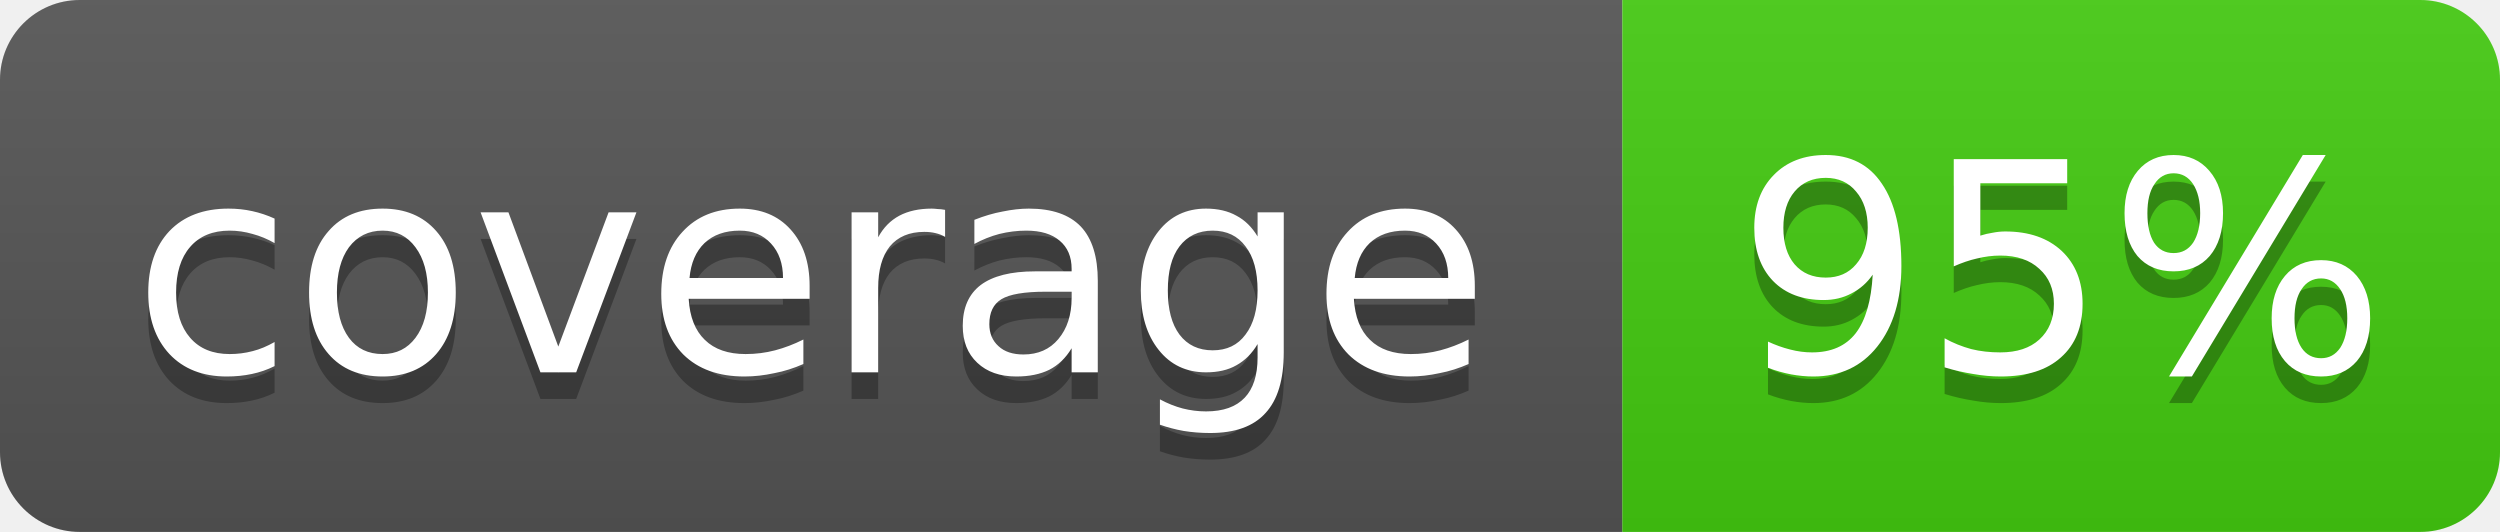
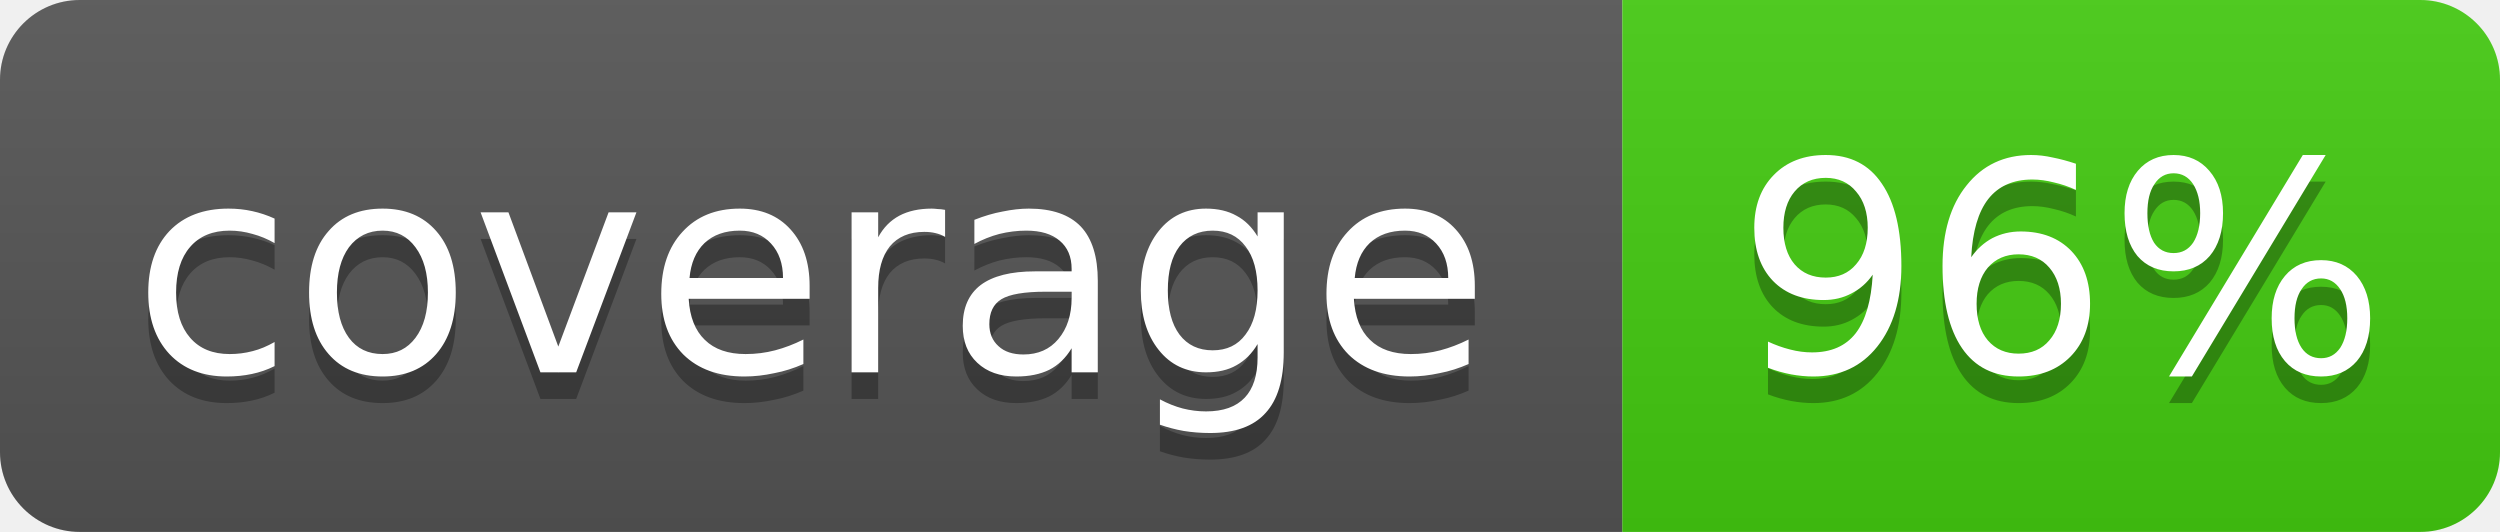
- <svg xmlns="http://www.w3.org/2000/svg" width="94" height="20" role="img" aria-label="coverage: 95%">
+ <svg xmlns="http://www.w3.org/2000/svg" width="94" height="20" role="img" aria-label="coverage: 96%">
  <linearGradient id="s" x2="0" y2="100%">
    <stop offset="0" stop-color="#BBB" stop-opacity=".1" />
    <stop offset="1" stop-opacity=".1" />
  </linearGradient>
  <clipPath id="r">
    <rect width="94" height="20" rx="3" fill="#FFF" />
  </clipPath>
  <g clip-path="url(#r)">
    <rect width="61" height="20" fill="#555" />
    <rect x="61" width="33" height="20" fill="#4C1" />
    <rect width="94" height="20" fill="url(#s)" />
  </g>
  <g fill="#FFF" text-anchor="middle" font-family="Verdana,Geneva,DejaVu Sans,sans-serif" font-size="11">
    <text x="30.5" y="15" fill="#010101" fill-opacity=".3">coverage</text>
    <text x="30.5" y="14">coverage</text>
-     <text x="77.5" y="15" fill="#010101" fill-opacity=".3">95%</text>
-     <text x="77.5" y="14">95%</text>
+     <text x="77.5" y="15" fill="#010101" fill-opacity=".3">96%</text>
+     <text x="77.5" y="14">96%</text>
  </g>
</svg>
